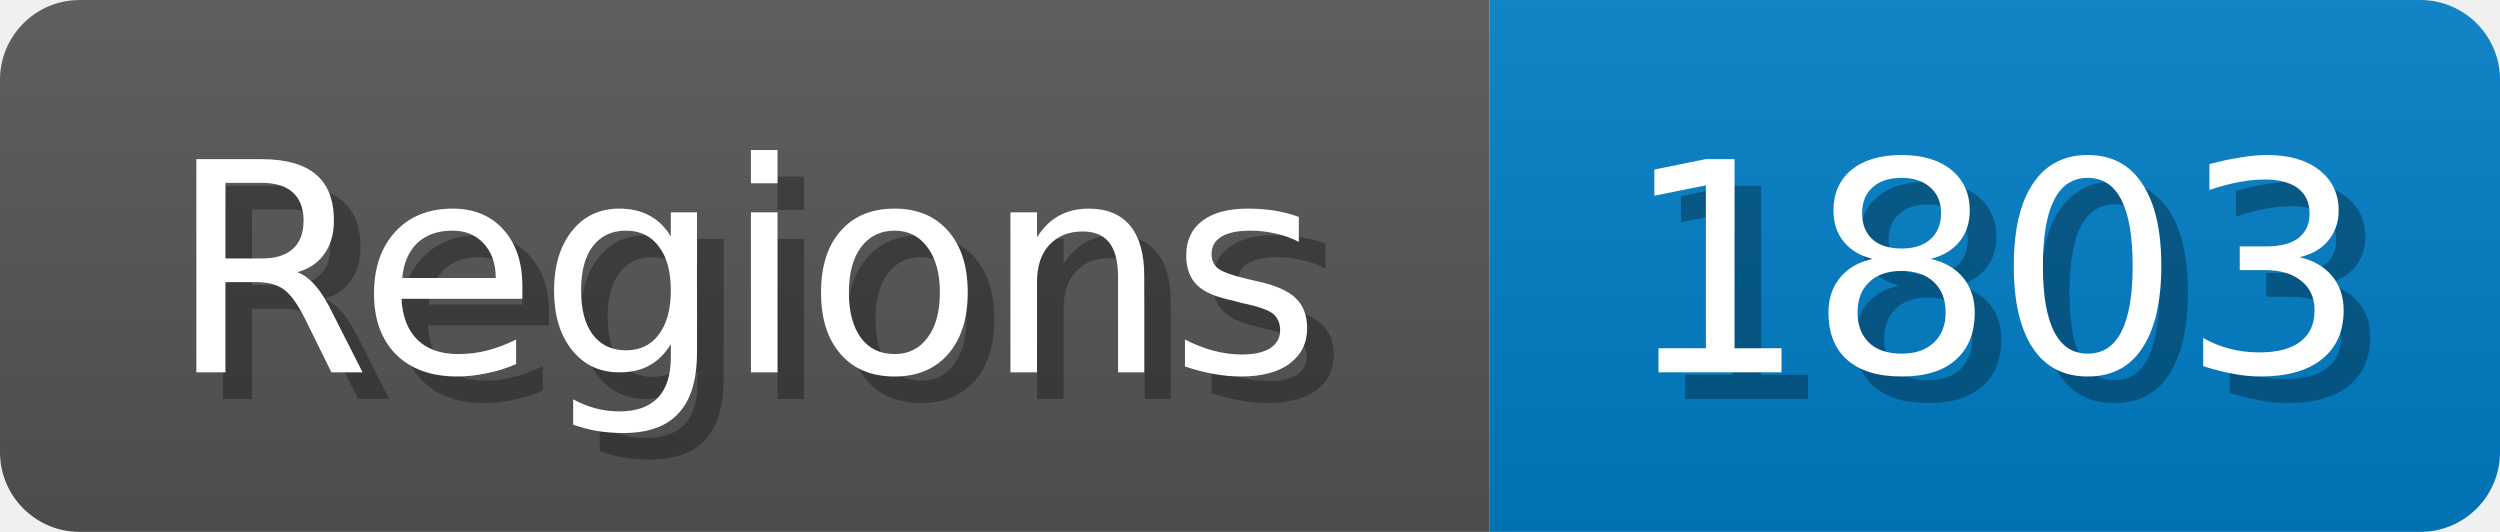
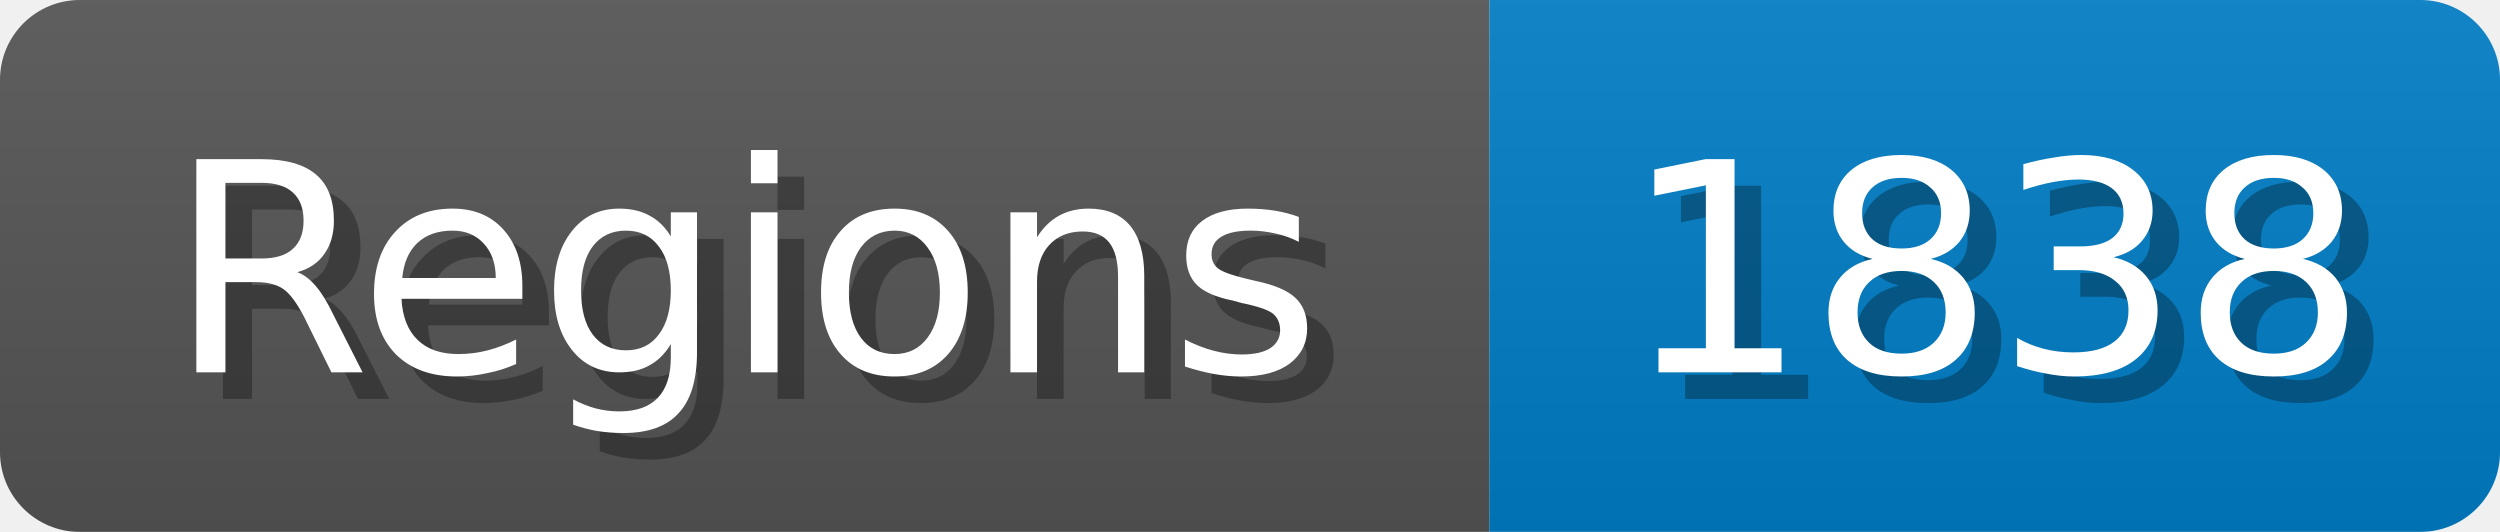
<svg xmlns="http://www.w3.org/2000/svg" width="94" height="20">
  <linearGradient id="b" x2="0" y2="100%">
    <stop offset="0" stop-color="#bbb" stop-opacity=".1" />
    <stop offset="1" stop-opacity=".1" />
  </linearGradient>
  <mask id="anybadge_1">
    <rect width="94" height="20" rx="3" fill="#fff" />
  </mask>
  <g mask="url(#anybadge_1)">
    <path fill="#555" d="M0 0h56v20H0z" />
    <path fill="#007ec6" d="M56 0h38v20H56z" />
    <path fill="url(#b)" d="M0 0h94v20H0z" />
  </g>
  <g fill="#fff" text-anchor="middle" font-family="DejaVu Sans,Verdana,Geneva,sans-serif" font-size="11">
    <text x="29.0" y="15" fill="#010101" fill-opacity=".3">Regions</text>
    <text x="28.0" y="14">Regions</text>
  </g>
  <g fill="#fff" text-anchor="middle" font-family="DejaVu Sans,Verdana,Geneva,sans-serif" font-size="11">
-     <text x="76.0" y="15" fill="#010101" fill-opacity=".3">1803</text>
-     <text x="75.0" y="14">1803</text>
+     <text x="76.0" y="15" fill="#010101" fill-opacity=".3">1838</text>
+     <text x="75.0" y="14">1838</text>
  </g>
</svg>
